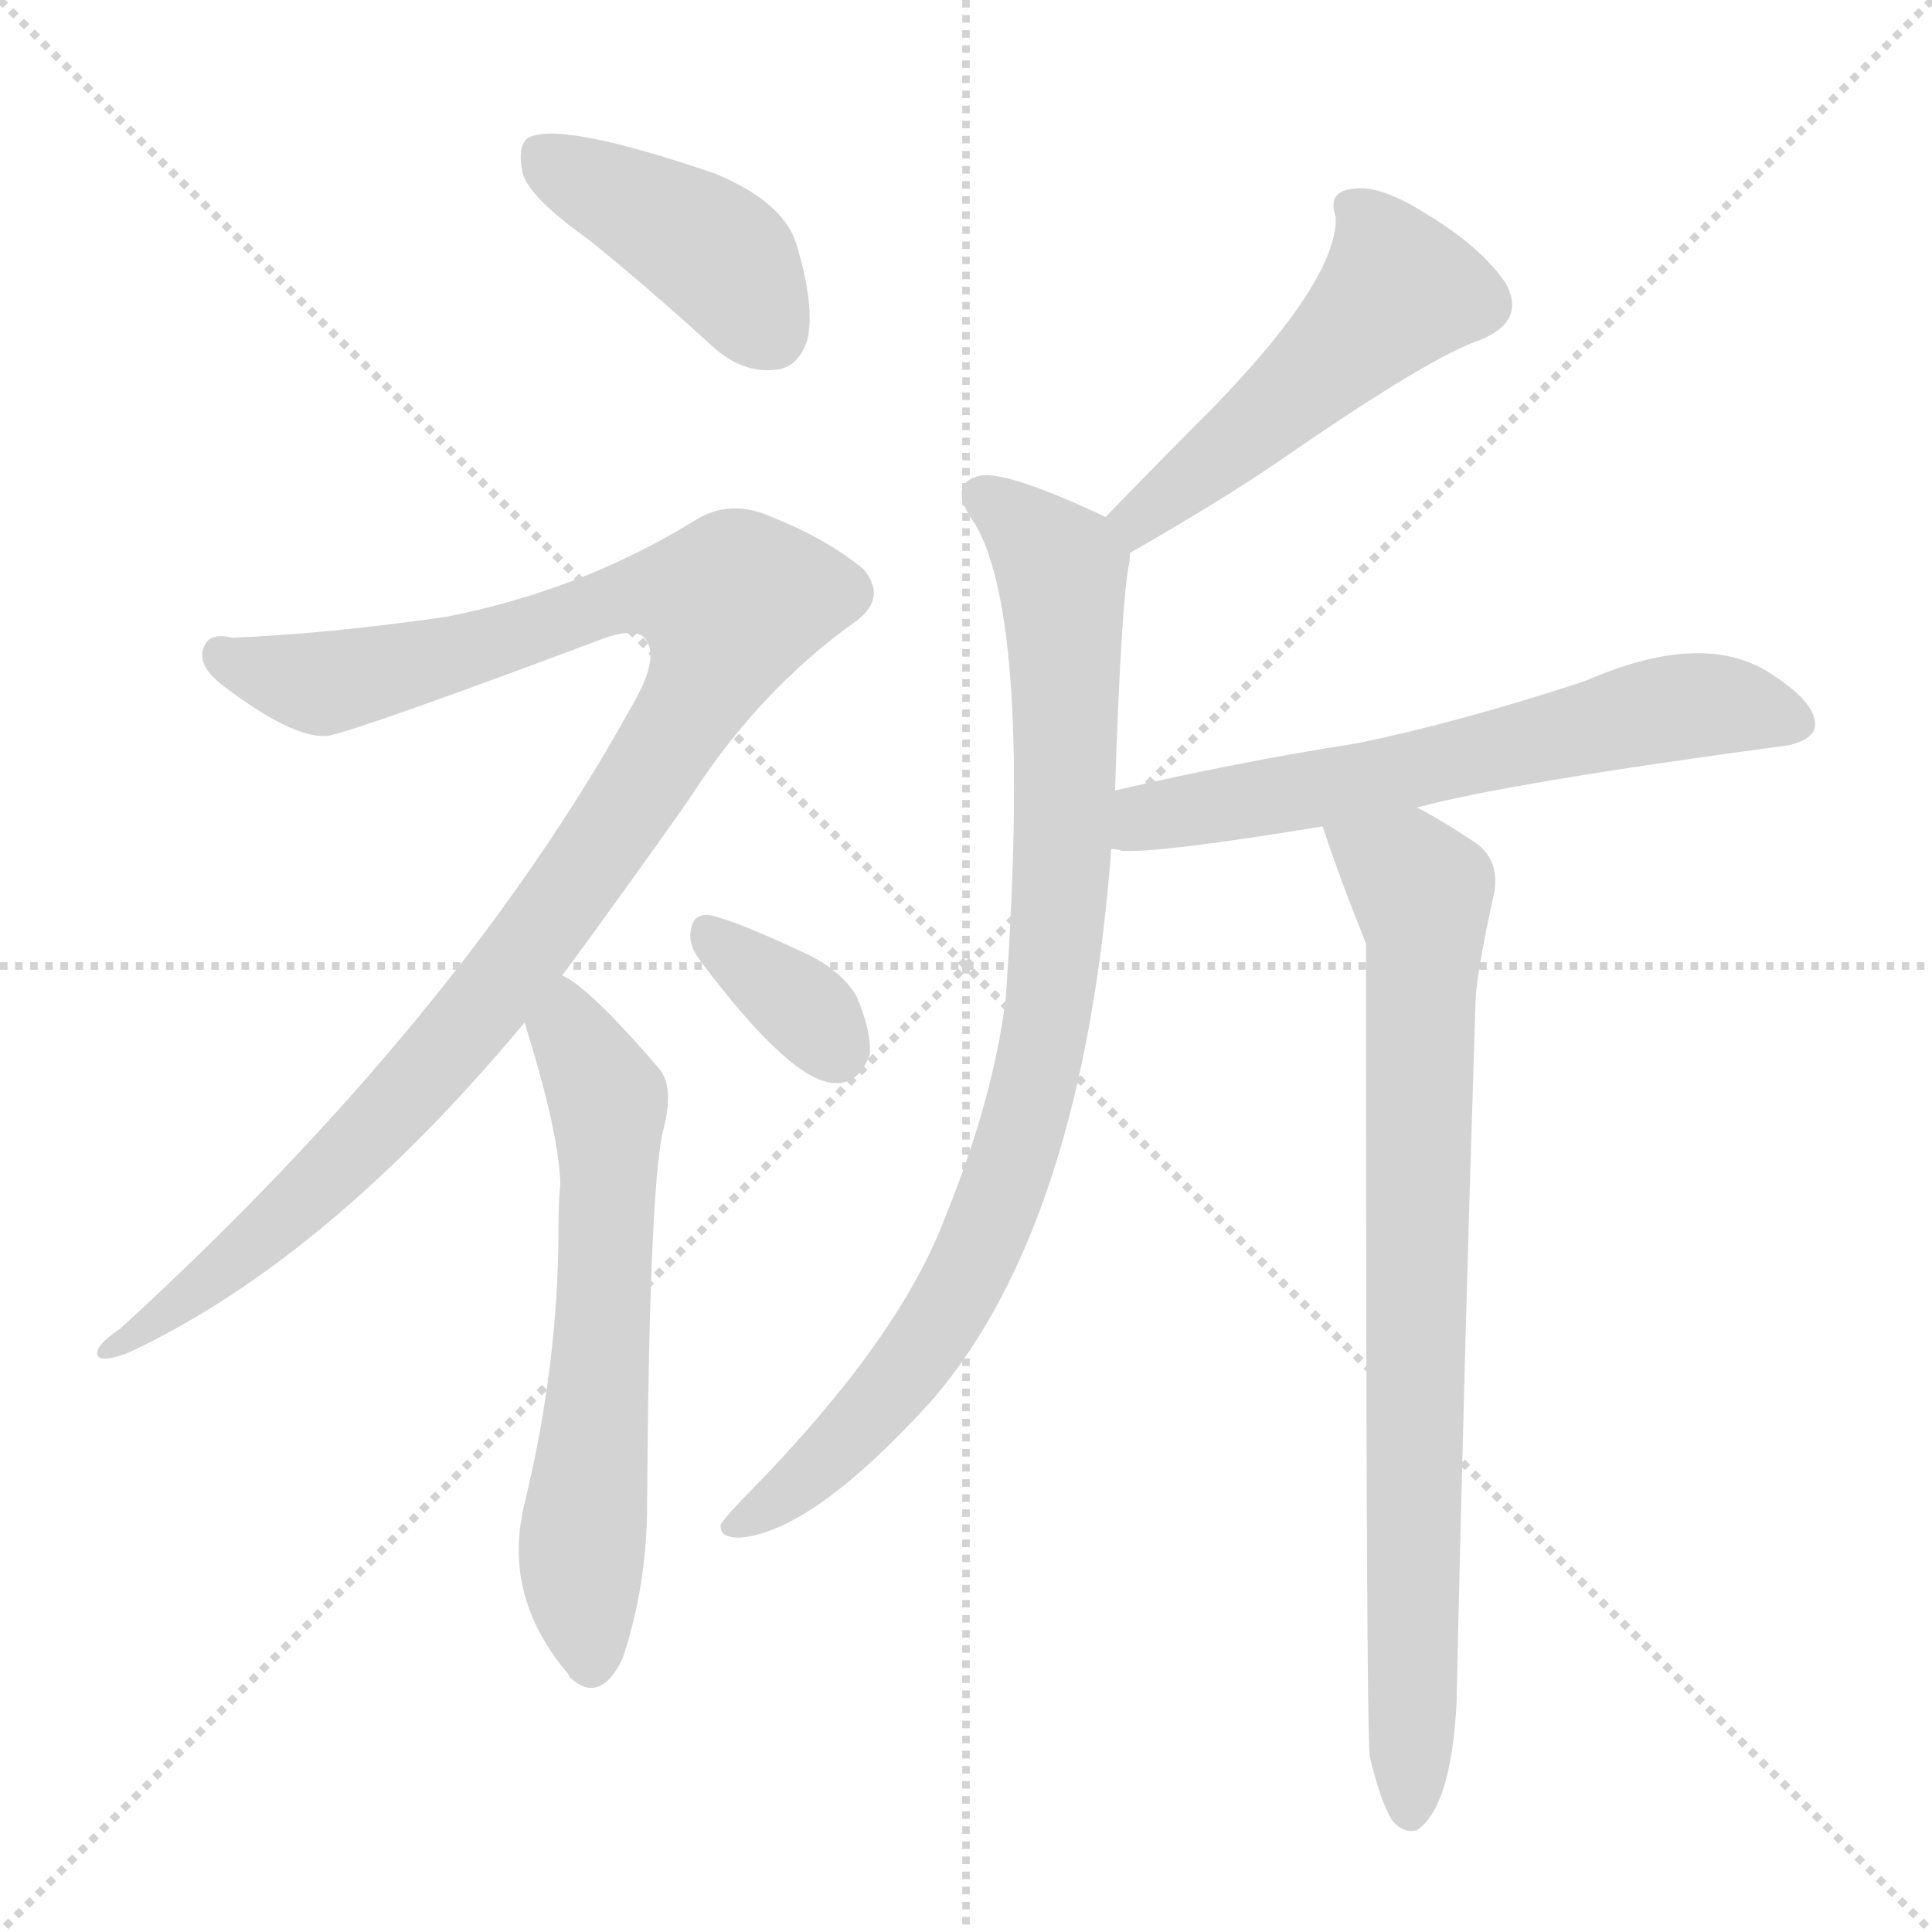
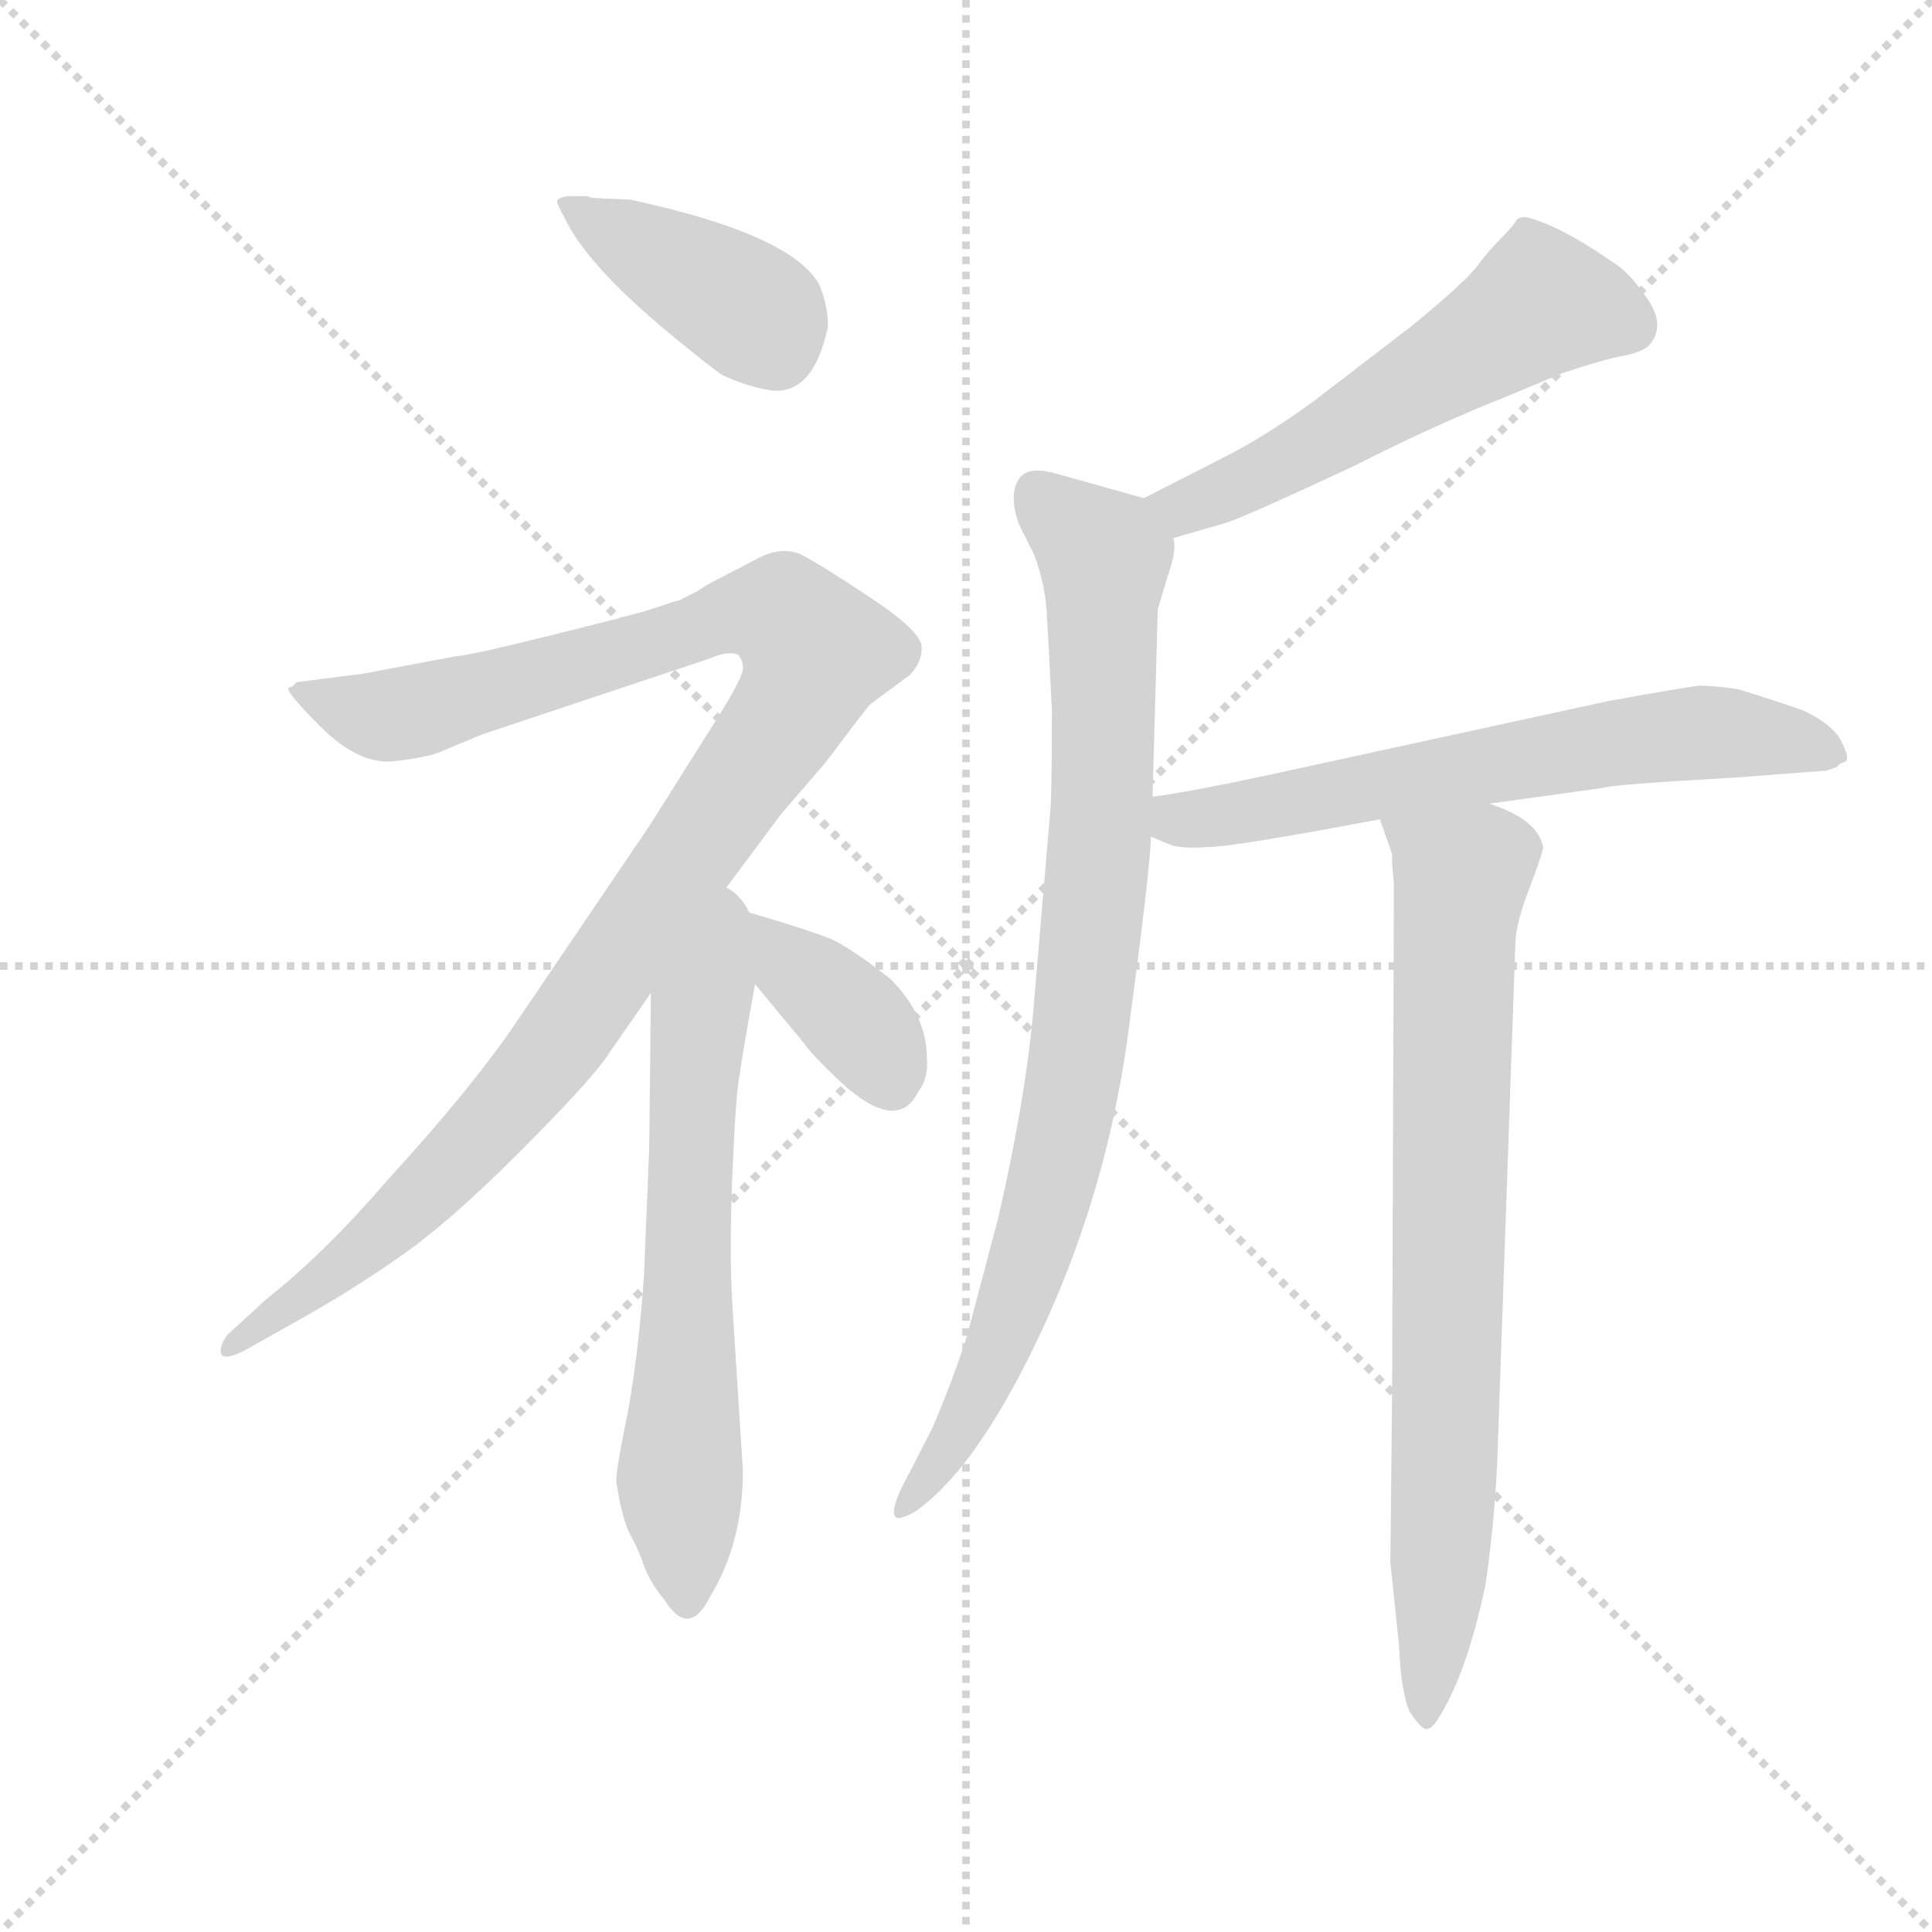
<svg xmlns="http://www.w3.org/2000/svg" version="1.1" viewBox="0 0 1024 1024">
  <g stroke="lightgray" stroke-dasharray="1,1" stroke-width="1" transform="scale(4, 4)">
    <line x1="0" y1="0" x2="256" y2="256" />
    <line x1="256" y1="0" x2="0" y2="256" />
    <line x1="128" y1="0" x2="128" y2="256" />
    <line x1="0" y1="128" x2="256" y2="128" />
  </g>
-   <g transform="scale(1, -1) translate(0, -900)">
+   <g transform="scale(0.92, -0.92) translate(60, -830)">
    <style type="text/css">
      
        @keyframes keyframes0 {
          from {
            stroke: blue;
-             stroke-dashoffset: 414;
+             stroke-dashoffset: 406;
            stroke-width: 128;
          }
          57% {
            animation-timing-function: step-end;
            stroke: blue;
            stroke-dashoffset: 0;
            stroke-width: 128;
          }
          to {
            stroke: black;
            stroke-width: 1024;
          }
        }
        #make-me-a-hanzi-animation-0 {
-           animation: keyframes0 0.587s both;
+           animation: keyframes0 0.58s both;
          animation-delay: 0s;
          animation-timing-function: linear;
        }
      
        @keyframes keyframes1 {
          from {
            stroke: blue;
-             stroke-dashoffset: 1060;
+             stroke-dashoffset: 1106;
            stroke-width: 128;
          }
          78% {
            animation-timing-function: step-end;
            stroke: blue;
            stroke-dashoffset: 0;
            stroke-width: 128;
          }
          to {
            stroke: black;
            stroke-width: 1024;
          }
        }
        #make-me-a-hanzi-animation-1 {
-           animation: keyframes1 1.113s both;
-           animation-delay: 0.587s;
+           animation: keyframes1 1.15s both;
+           animation-delay: 0.58s;
          animation-timing-function: linear;
        }
      
        @keyframes keyframes2 {
          from {
            stroke: blue;
-             stroke-dashoffset: 620;
-             stroke-width: 128;
-           }
-           67% {
+             stroke-dashoffset: 648;
+             stroke-width: 128;
+           }
+           68% {
            animation-timing-function: step-end;
            stroke: blue;
            stroke-dashoffset: 0;
            stroke-width: 128;
          }
          to {
            stroke: black;
            stroke-width: 1024;
          }
        }
        #make-me-a-hanzi-animation-2 {
-           animation: keyframes2 0.755s both;
-           animation-delay: 1.7s;
+           animation: keyframes2 0.777s both;
+           animation-delay: 1.73s;
          animation-timing-function: linear;
        }
      
        @keyframes keyframes3 {
          from {
            stroke: blue;
-             stroke-dashoffset: 345;
-             stroke-width: 128;
-           }
-           53% {
+             stroke-dashoffset: 382;
+             stroke-width: 128;
+           }
+           55% {
            animation-timing-function: step-end;
            stroke: blue;
            stroke-dashoffset: 0;
            stroke-width: 128;
          }
          to {
            stroke: black;
            stroke-width: 1024;
          }
        }
        #make-me-a-hanzi-animation-3 {
-           animation: keyframes3 0.531s both;
-           animation-delay: 2.454s;
+           animation: keyframes3 0.561s both;
+           animation-delay: 2.508s;
          animation-timing-function: linear;
        }
      
        @keyframes keyframes4 {
          from {
            stroke: blue;
-             stroke-dashoffset: 497;
-             stroke-width: 128;
-           }
-           62% {
+             stroke-dashoffset: 561;
+             stroke-width: 128;
+           }
+           65% {
            animation-timing-function: step-end;
            stroke: blue;
            stroke-dashoffset: 0;
            stroke-width: 128;
          }
          to {
            stroke: black;
            stroke-width: 1024;
          }
        }
        #make-me-a-hanzi-animation-4 {
-           animation: keyframes4 0.654s both;
-           animation-delay: 2.985s;
+           animation: keyframes4 0.707s both;
+           animation-delay: 3.069s;
          animation-timing-function: linear;
        }
      
        @keyframes keyframes5 {
          from {
            stroke: blue;
-             stroke-dashoffset: 873;
+             stroke-dashoffset: 877;
            stroke-width: 128;
          }
          74% {
            animation-timing-function: step-end;
            stroke: blue;
            stroke-dashoffset: 0;
            stroke-width: 128;
          }
          to {
            stroke: black;
            stroke-width: 1024;
          }
        }
        #make-me-a-hanzi-animation-5 {
-           animation: keyframes5 0.96s both;
-           animation-delay: 3.639s;
+           animation: keyframes5 0.964s both;
+           animation-delay: 3.775s;
          animation-timing-function: linear;
        }
      
        @keyframes keyframes6 {
          from {
            stroke: blue;
-             stroke-dashoffset: 624;
-             stroke-width: 128;
-           }
-           67% {
+             stroke-dashoffset: 651;
+             stroke-width: 128;
+           }
+           68% {
            animation-timing-function: step-end;
            stroke: blue;
            stroke-dashoffset: 0;
            stroke-width: 128;
          }
          to {
            stroke: black;
            stroke-width: 1024;
          }
        }
        #make-me-a-hanzi-animation-6 {
-           animation: keyframes6 0.758s both;
-           animation-delay: 4.6s;
+           animation: keyframes6 0.78s both;
+           animation-delay: 4.739s;
          animation-timing-function: linear;
        }
      
        @keyframes keyframes7 {
          from {
            stroke: blue;
-             stroke-dashoffset: 799;
+             stroke-dashoffset: 789;
            stroke-width: 128;
          }
          72% {
            animation-timing-function: step-end;
            stroke: blue;
            stroke-dashoffset: 0;
            stroke-width: 128;
          }
          to {
            stroke: black;
            stroke-width: 1024;
          }
        }
        #make-me-a-hanzi-animation-7 {
-           animation: keyframes7 0.9s both;
-           animation-delay: 5.358s;
+           animation: keyframes7 0.892s both;
+           animation-delay: 5.519s;
          animation-timing-function: linear;
        }
      
    </style>
-     <path d="M 312 773 Q 343 748 377 717 Q 393 702 411 704 Q 423 705 428 720 Q 432 738 422 771 Q 415 793 379 808 Q 297 836 280 827 Q 274 823 277 808 Q 281 795 312 773 Z" fill="lightgray" />
-     <path d="M 298 383 Q 329 425 365 476 Q 402 534 454 571 Q 470 583 458 598 Q 439 614 409 626 Q 387 636 368 624 Q 308 587 236 573 Q 173 564 123 562 Q 111 565 108 557 Q 104 547 119 536 Q 156 508 174 510 Q 193 514 321 562 Q 339 568 343 560 Q 349 550 335 526 Q 244 361 64 196 Q 49 186 52 181 Q 55 178 68 183 Q 173 232 278 358 L 298 383 Z" fill="lightgray" />
-     <path d="M 278 358 Q 296 301 297 273 Q 296 263 296 249 Q 296 177 278 103 Q 266 54 301 13 L 302 11 Q 318 -4 330 21 Q 343 60 343 103 Q 344 263 351 299 Q 358 324 349 334 Q 312 377 298 383 C 273 399 269 387 278 358 Z" fill="lightgray" />
-     <path d="M 371 391 Q 419 327 442 326 Q 455 325 461 341 Q 462 353 454 372 Q 445 387 424 396 Q 390 412 376 415 Q 367 416 366 406 Q 365 399 371 391 Z" fill="lightgray" />
-     <path d="M 599 607 Q 648 635 680 657 Q 758 711 785 720 Q 809 730 798 750 Q 785 769 757 786 Q 732 802 718 800 Q 703 799 708 785 Q 709 752 643 684 Q 615 656 586 626 C 565 604 573 592 599 607 Z" fill="lightgray" />
-     <path d="M 591 481 Q 594 574 598 599 Q 599 603 599 607 C 601 619 601 619 586 626 Q 535 650 520 648 Q 501 644 517 622 Q 547 570 533 370 Q 526 316 501 255 Q 477 191 399 111 Q 386 98 382 92 Q 381 85 392 85 Q 431 88 495 159 Q 574 252 589 450 L 591 481 Z" fill="lightgray" />
-     <path d="M 751 472 Q 799 485 948 505 Q 961 508 962 515 Q 963 527 940 542 Q 904 567 840 539 Q 773 517 719 506 Q 655 496 591 481 C 562 474 559 452 589 450 Q 592 450 595 449 Q 616 448 701 462 L 751 472 Z" fill="lightgray" />
-     <path d="M 726 -31 Q 732 -56 738 -65 Q 744 -72 751 -70 Q 769 -58 772 -3 Q 776 181 782 367 Q 782 382 792 427 Q 795 445 781 454 Q 763 466 751 472 C 725 487 691 490 701 462 Q 711 432 724 400 Q 724 -14 726 -31 Z" fill="lightgray" />
+     <path d="M 281 716 L 278 717 L 267 717 Q 261 716 261 714 Q 261 712 265 705 Q 278 677 328 636 Q 350 618 356 614 Q 371 607 385 605 Q 409 603 417 642 Q 417 654 412 666 Q 396 695 303 715 L 281 716 Z" fill="lightgray" />
+     <path d="M 352 310 L 390 361 L 415 390 Q 440 423 441 424 L 464 441 Q 471 448 471 457 Q 471 466 442.5 485 Q 414 504 402.5 510 Q 391 516 376 508 L 351 495 Q 347 493 341 489 L 331 484 Q 330 484 327 483 L 315 479 Q 306 476 257.5 464 Q 209 452 203 452 L 150 442 L 111 437 L 109 435 L 107 434 Q 102 434 124.5 411.5 Q 147 389 167.5 391.5 Q 188 394 194 397 L 218 407 L 350 451 Q 359 455 365 453 Q 368 450 368 445 Q 368 440 355 419 L 314 354 L 234 236 Q 208 199 164 151 Q 127 108 94 82 L 71 61 Q 66 54 67.5 50 Q 69 46 81 52 L 113 70 Q 145 88 172.5 107.5 Q 200 127 238 165 Q 276 203 288 219 L 315 258 L 352 310 Z" fill="lightgray" />
+     <path d="M 315 258 L 314 168 L 311 95 Q 308 52 302 18 Q 295 -16 295 -23 Q 298 -44 303 -54 Q 308 -63 311 -72 Q 314 -81 323 -92 Q 337 -114 349 -90 Q 368 -59 368 -17 L 362 77 Q 360 109 362 155 Q 364 201 366 210 Q 367 219 375 263 C 388 335 316 347 315 258 Z" fill="lightgray" />
+     <path d="M 375 263 L 404 228 Q 408 222 425 206 Q 457 177 469 201 Q 475 209 474 220 Q 474 245 453 266 Q 434 281 421 288 Q 408 294 352 310 C 331 316 356 286 375 263 Z" fill="lightgray" />
+     <path d="M 616 520 L 647 529 Q 659 533 721 562 Q 766 585 809 602 L 840 615 Q 864 623 875 625 Q 886 627 890 631 Q 900 642 889 658 Q 878 674 869 679 Q 839 700 819 705 Q 814 705 813 702 Q 811 699 805 693 Q 798 686 792 678 Q 786 669 753 642 L 697 599 Q 671 580 648 568 L 599 543 C 572 529 587 512 616 520 Z" fill="lightgray" />
+     <path d="M 604 371 L 607 479 L 613 499 Q 618 513 616 520 C 618 538 618 538 599 543 L 549 557 Q 532 562 527 554 Q 521 545 527 528 L 536 510 Q 542 493 543 478 Q 544 462 546 421 Q 546 369 545 362 L 536 256 Q 532 202 515 128 L 497 60 Q 489 35 477 7 L 459 -28 Q 453 -41 456 -44 Q 458 -46 467 -41 Q 496 -21 526 35 Q 574 125 589 228 Q 603 331 603 348 L 604 371 Z" fill="lightgray" />
+     <path d="M 798 367 L 863 376 Q 868 378 939 382 L 992 386 L 998 388 L 1000 390 Q 1003 391 1004 392 Q 1005 396 999 406 Q 992 415 978 421 Q 964 426 941 433 Q 927 435 919 435 Q 910 434 866 426 L 673 384 Q 627 374 604 371 C 574 367 575 360 603 348 L 615 343 Q 622 341 636 342 Q 650 342 735 358 L 798 367 Z" fill="lightgray" />
+     <path d="M 735 358 L 742 338 L 742 333 L 743 321 L 743 307 L 742 28 L 741 -70 L 746 -118 Q 747 -144 752 -156 Q 758 -165 761 -166 Q 764 -167 768 -161 Q 785 -135 796 -82 Q 802 -39 803 0 L 813 286 Q 813 297 821 318 Q 829 339 829 342 Q 826 358 798 367 C 770 379 725 386 735 358 Z" fill="lightgray" />
    <clipPath id="make-me-a-hanzi-clip-0">
-       <path d="M 312 773 Q 343 748 377 717 Q 393 702 411 704 Q 423 705 428 720 Q 432 738 422 771 Q 415 793 379 808 Q 297 836 280 827 Q 274 823 277 808 Q 281 795 312 773 Z" />
-     </clipPath>
-     <path clip-path="url(#make-me-a-hanzi-clip-0)" d="M 286 819 L 380 765 L 408 724" fill="none" id="make-me-a-hanzi-animation-0" stroke-dasharray="286 572" stroke-linecap="round" />
+       <path d="M 281 716 L 278 717 L 267 717 Q 261 716 261 714 Q 261 712 265 705 Q 278 677 328 636 Q 350 618 356 614 Q 371 607 385 605 Q 409 603 417 642 Q 417 654 412 666 Q 396 695 303 715 L 281 716 Z" />
+     </clipPath>
+     <path clip-path="url(#make-me-a-hanzi-clip-0)" d="M 266 711 L 373 651 L 387 628" fill="none" id="make-me-a-hanzi-animation-0" stroke-dasharray="278 556" stroke-linecap="round" />
    <clipPath id="make-me-a-hanzi-clip-1">
-       <path d="M 298 383 Q 329 425 365 476 Q 402 534 454 571 Q 470 583 458 598 Q 439 614 409 626 Q 387 636 368 624 Q 308 587 236 573 Q 173 564 123 562 Q 111 565 108 557 Q 104 547 119 536 Q 156 508 174 510 Q 193 514 321 562 Q 339 568 343 560 Q 349 550 335 526 Q 244 361 64 196 Q 49 186 52 181 Q 55 178 68 183 Q 173 232 278 358 L 298 383 Z" />
-     </clipPath>
-     <path clip-path="url(#make-me-a-hanzi-clip-1)" d="M 118 553 L 137 543 L 175 538 L 258 557 L 343 586 L 388 579 L 357 510 L 256 365 L 156 260 L 114 223 L 55 184" fill="none" id="make-me-a-hanzi-animation-1" stroke-dasharray="932 1864" stroke-linecap="round" />
+       <path d="M 352 310 L 390 361 L 415 390 Q 440 423 441 424 L 464 441 Q 471 448 471 457 Q 471 466 442.5 485 Q 414 504 402.5 510 Q 391 516 376 508 L 351 495 Q 347 493 341 489 L 331 484 Q 330 484 327 483 L 315 479 Q 306 476 257.5 464 Q 209 452 203 452 L 150 442 L 111 437 L 109 435 L 107 434 Q 102 434 124.5 411.5 Q 147 389 167.5 391.5 Q 188 394 194 397 L 218 407 L 350 451 Q 359 455 365 453 Q 368 450 368 445 Q 368 440 355 419 L 314 354 L 234 236 Q 208 199 164 151 Q 127 108 94 82 L 71 61 Q 66 54 67.5 50 Q 69 46 81 52 L 113 70 Q 145 88 172.5 107.5 Q 200 127 238 165 Q 276 203 288 219 L 315 258 L 352 310 Z" />
+     </clipPath>
+     <path clip-path="url(#make-me-a-hanzi-clip-1)" d="M 109 432 L 157 418 L 182 421 L 368 477 L 391 476 L 410 455 L 396 419 L 241 202 L 158 117 L 74 54" fill="none" id="make-me-a-hanzi-animation-1" stroke-dasharray="978 1956" stroke-linecap="round" />
    <clipPath id="make-me-a-hanzi-clip-2">
-       <path d="M 278 358 Q 296 301 297 273 Q 296 263 296 249 Q 296 177 278 103 Q 266 54 301 13 L 302 11 Q 318 -4 330 21 Q 343 60 343 103 Q 344 263 351 299 Q 358 324 349 334 Q 312 377 298 383 C 273 399 269 387 278 358 Z" />
-     </clipPath>
-     <path clip-path="url(#make-me-a-hanzi-clip-2)" d="M 298 376 L 303 352 L 323 312 L 318 160 L 308 79 L 313 18" fill="none" id="make-me-a-hanzi-animation-2" stroke-dasharray="492 984" stroke-linecap="round" />
+       <path d="M 315 258 L 314 168 L 311 95 Q 308 52 302 18 Q 295 -16 295 -23 Q 298 -44 303 -54 Q 308 -63 311 -72 Q 314 -81 323 -92 Q 337 -114 349 -90 Q 368 -59 368 -17 L 362 77 Q 360 109 362 155 Q 364 201 366 210 Q 367 219 375 263 C 388 335 316 347 315 258 Z" />
+     </clipPath>
+     <path clip-path="url(#make-me-a-hanzi-clip-2)" d="M 350 302 L 339 205 L 332 2 L 336 -89" fill="none" id="make-me-a-hanzi-animation-2" stroke-dasharray="520 1040" stroke-linecap="round" />
    <clipPath id="make-me-a-hanzi-clip-3">
-       <path d="M 371 391 Q 419 327 442 326 Q 455 325 461 341 Q 462 353 454 372 Q 445 387 424 396 Q 390 412 376 415 Q 367 416 366 406 Q 365 399 371 391 Z" />
-     </clipPath>
-     <path clip-path="url(#make-me-a-hanzi-clip-3)" d="M 377 404 L 426 366 L 443 345" fill="none" id="make-me-a-hanzi-animation-3" stroke-dasharray="217 434" stroke-linecap="round" />
+       <path d="M 375 263 L 404 228 Q 408 222 425 206 Q 457 177 469 201 Q 475 209 474 220 Q 474 245 453 266 Q 434 281 421 288 Q 408 294 352 310 C 331 316 356 286 375 263 Z" />
+     </clipPath>
+     <path clip-path="url(#make-me-a-hanzi-clip-3)" d="M 367 296 L 434 241 L 453 207" fill="none" id="make-me-a-hanzi-animation-3" stroke-dasharray="254 508" stroke-linecap="round" />
    <clipPath id="make-me-a-hanzi-clip-4">
-       <path d="M 599 607 Q 648 635 680 657 Q 758 711 785 720 Q 809 730 798 750 Q 785 769 757 786 Q 732 802 718 800 Q 703 799 708 785 Q 709 752 643 684 Q 615 656 586 626 C 565 604 573 592 599 607 Z" />
-     </clipPath>
-     <path clip-path="url(#make-me-a-hanzi-clip-4)" d="M 716 790 L 736 762 L 739 744 L 676 682 L 604 625 L 596 626" fill="none" id="make-me-a-hanzi-animation-4" stroke-dasharray="369 738" stroke-linecap="round" />
+       <path d="M 616 520 L 647 529 Q 659 533 721 562 Q 766 585 809 602 L 840 615 Q 864 623 875 625 Q 886 627 890 631 Q 900 642 889 658 Q 878 674 869 679 Q 839 700 819 705 Q 814 705 813 702 Q 811 699 805 693 Q 798 686 792 678 Q 786 669 753 642 L 697 599 Q 671 580 648 568 L 599 543 C 572 529 587 512 616 520 Z" />
+     </clipPath>
+     <path clip-path="url(#make-me-a-hanzi-clip-4)" d="M 879 642 L 828 656 L 686 566 L 627 539 L 608 541" fill="none" id="make-me-a-hanzi-animation-4" stroke-dasharray="433 866" stroke-linecap="round" />
    <clipPath id="make-me-a-hanzi-clip-5">
-       <path d="M 591 481 Q 594 574 598 599 Q 599 603 599 607 C 601 619 601 619 586 626 Q 535 650 520 648 Q 501 644 517 622 Q 547 570 533 370 Q 526 316 501 255 Q 477 191 399 111 Q 386 98 382 92 Q 381 85 392 85 Q 431 88 495 159 Q 574 252 589 450 L 591 481 Z" />
-     </clipPath>
-     <path clip-path="url(#make-me-a-hanzi-clip-5)" d="M 523 635 L 562 598 L 564 579 L 562 424 L 544 307 L 514 228 L 483 177 L 434 123 L 390 92" fill="none" id="make-me-a-hanzi-animation-5" stroke-dasharray="745 1490" stroke-linecap="round" />
+       <path d="M 604 371 L 607 479 L 613 499 Q 618 513 616 520 C 618 538 618 538 599 543 L 549 557 Q 532 562 527 554 Q 521 545 527 528 L 536 510 Q 542 493 543 478 Q 544 462 546 421 Q 546 369 545 362 L 536 256 Q 532 202 515 128 L 497 60 Q 489 35 477 7 L 459 -28 Q 453 -41 456 -44 Q 458 -46 467 -41 Q 496 -21 526 35 Q 574 125 589 228 Q 603 331 603 348 L 604 371 Z" />
+     </clipPath>
+     <path clip-path="url(#make-me-a-hanzi-clip-5)" d="M 537 545 L 576 509 L 575 367 L 564 244 L 543 136 L 524 79 L 493 8 L 460 -36" fill="none" id="make-me-a-hanzi-animation-5" stroke-dasharray="749 1498" stroke-linecap="round" />
    <clipPath id="make-me-a-hanzi-clip-6">
-       <path d="M 751 472 Q 799 485 948 505 Q 961 508 962 515 Q 963 527 940 542 Q 904 567 840 539 Q 773 517 719 506 Q 655 496 591 481 C 562 474 559 452 589 450 Q 592 450 595 449 Q 616 448 701 462 L 751 472 Z" />
-     </clipPath>
-     <path clip-path="url(#make-me-a-hanzi-clip-6)" d="M 593 458 L 616 468 L 741 490 L 887 525 L 924 525 L 952 517" fill="none" id="make-me-a-hanzi-animation-6" stroke-dasharray="496 992" stroke-linecap="round" />
+       <path d="M 798 367 L 863 376 Q 868 378 939 382 L 992 386 L 998 388 L 1000 390 Q 1003 391 1004 392 Q 1005 396 999 406 Q 992 415 978 421 Q 964 426 941 433 Q 927 435 919 435 Q 910 434 866 426 L 673 384 Q 627 374 604 371 C 574 367 575 360 603 348 L 615 343 Q 622 341 636 342 Q 650 342 735 358 L 798 367 Z" />
+     </clipPath>
+     <path clip-path="url(#make-me-a-hanzi-clip-6)" d="M 610 365 L 630 358 L 911 407 L 999 398" fill="none" id="make-me-a-hanzi-animation-6" stroke-dasharray="523 1046" stroke-linecap="round" />
    <clipPath id="make-me-a-hanzi-clip-7">
-       <path d="M 726 -31 Q 732 -56 738 -65 Q 744 -72 751 -70 Q 769 -58 772 -3 Q 776 181 782 367 Q 782 382 792 427 Q 795 445 781 454 Q 763 466 751 472 C 725 487 691 490 701 462 Q 711 432 724 400 Q 724 -14 726 -31 Z" />
-     </clipPath>
-     <path clip-path="url(#make-me-a-hanzi-clip-7)" d="M 708 458 L 746 437 L 755 424 L 747 -60" fill="none" id="make-me-a-hanzi-animation-7" stroke-dasharray="671 1342" stroke-linecap="round" />
+       <path d="M 735 358 L 742 338 L 742 333 L 743 321 L 743 307 L 742 28 L 741 -70 L 746 -118 Q 747 -144 752 -156 Q 758 -165 761 -166 Q 764 -167 768 -161 Q 785 -135 796 -82 Q 802 -39 803 0 L 813 286 Q 813 297 821 318 Q 829 339 829 342 Q 826 358 798 367 C 770 379 725 386 735 358 Z" />
+     </clipPath>
+     <path clip-path="url(#make-me-a-hanzi-clip-7)" d="M 743 355 L 782 324 L 772 -31 L 760 -158" fill="none" id="make-me-a-hanzi-animation-7" stroke-dasharray="661 1322" stroke-linecap="round" />
  </g>
</svg>
